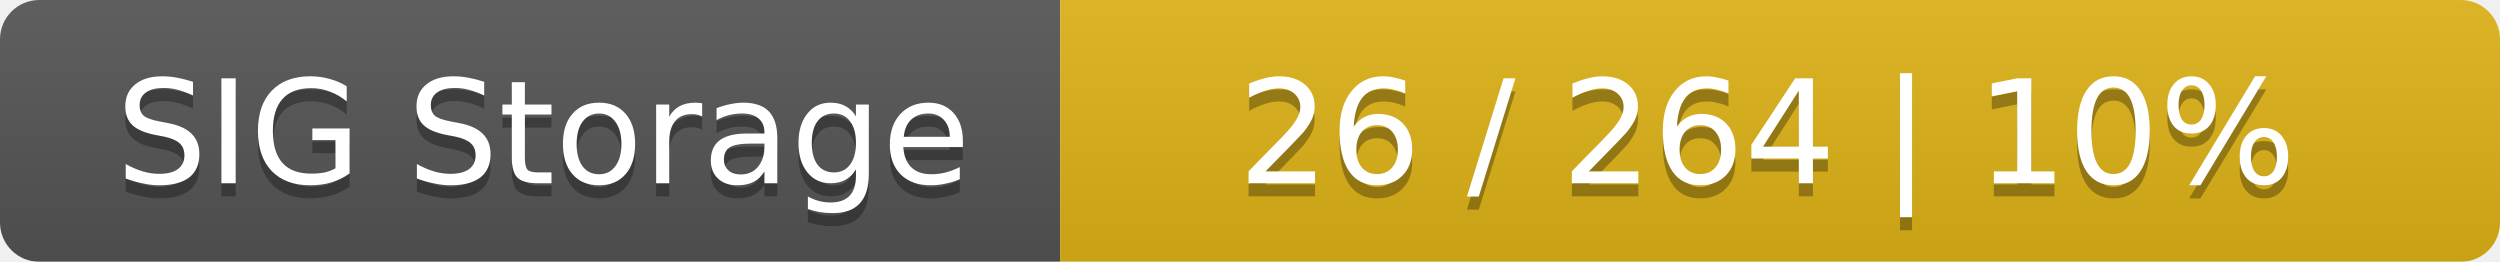
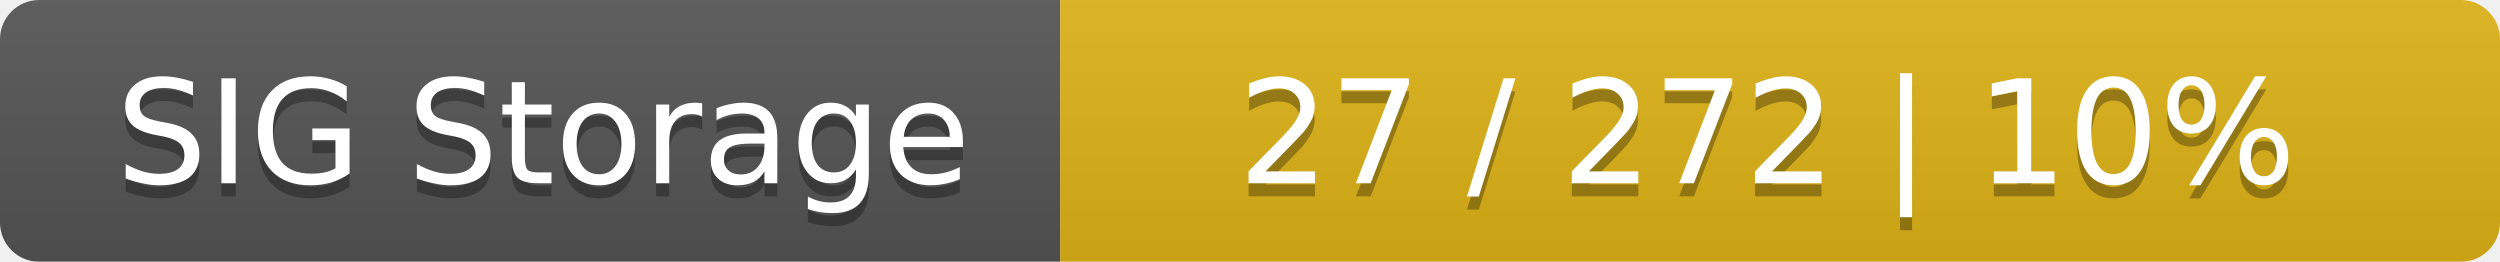
<svg xmlns="http://www.w3.org/2000/svg" width="191" height="20">
  <linearGradient id="smooth" x2="0" y2="100%">
    <stop offset="0" stop-color="#bbb" stop-opacity=".1" />
    <stop offset="1" stop-opacity=".1" />
  </linearGradient>
  <mask id="round">
    <rect width="191" height="20" rx="3" fill="#fff" />
  </mask>
  <g mask="url(#round)">
    <rect width="81" height="20" fill="#555" />
    <rect x="81" width="110" height="20" fill="#dfb317" />
    <rect width="191" height="20" fill="url(#smooth)" />
  </g>
  <g fill="#fff" text-anchor="middle" font-family="DejaVu Sans,Verdana,Geneva,sans-serif" font-size="11">
    <text x="41.5" y="15" fill="#010101" fill-opacity=".3">SIG Storage</text>
    <text x="41.5" y="14">SIG Storage</text>
-     <text x="135" y="15" fill="#010101" fill-opacity=".3">26 / 264    |    10%</text>
-     <text x="135" y="14">26 / 264    |    10%</text>
+     <text x="135" y="15" fill="#010101" fill-opacity=".3">27 / 272    |    10%</text>
+     <text x="135" y="14">27 / 272    |    10%</text>
  </g>
</svg>
